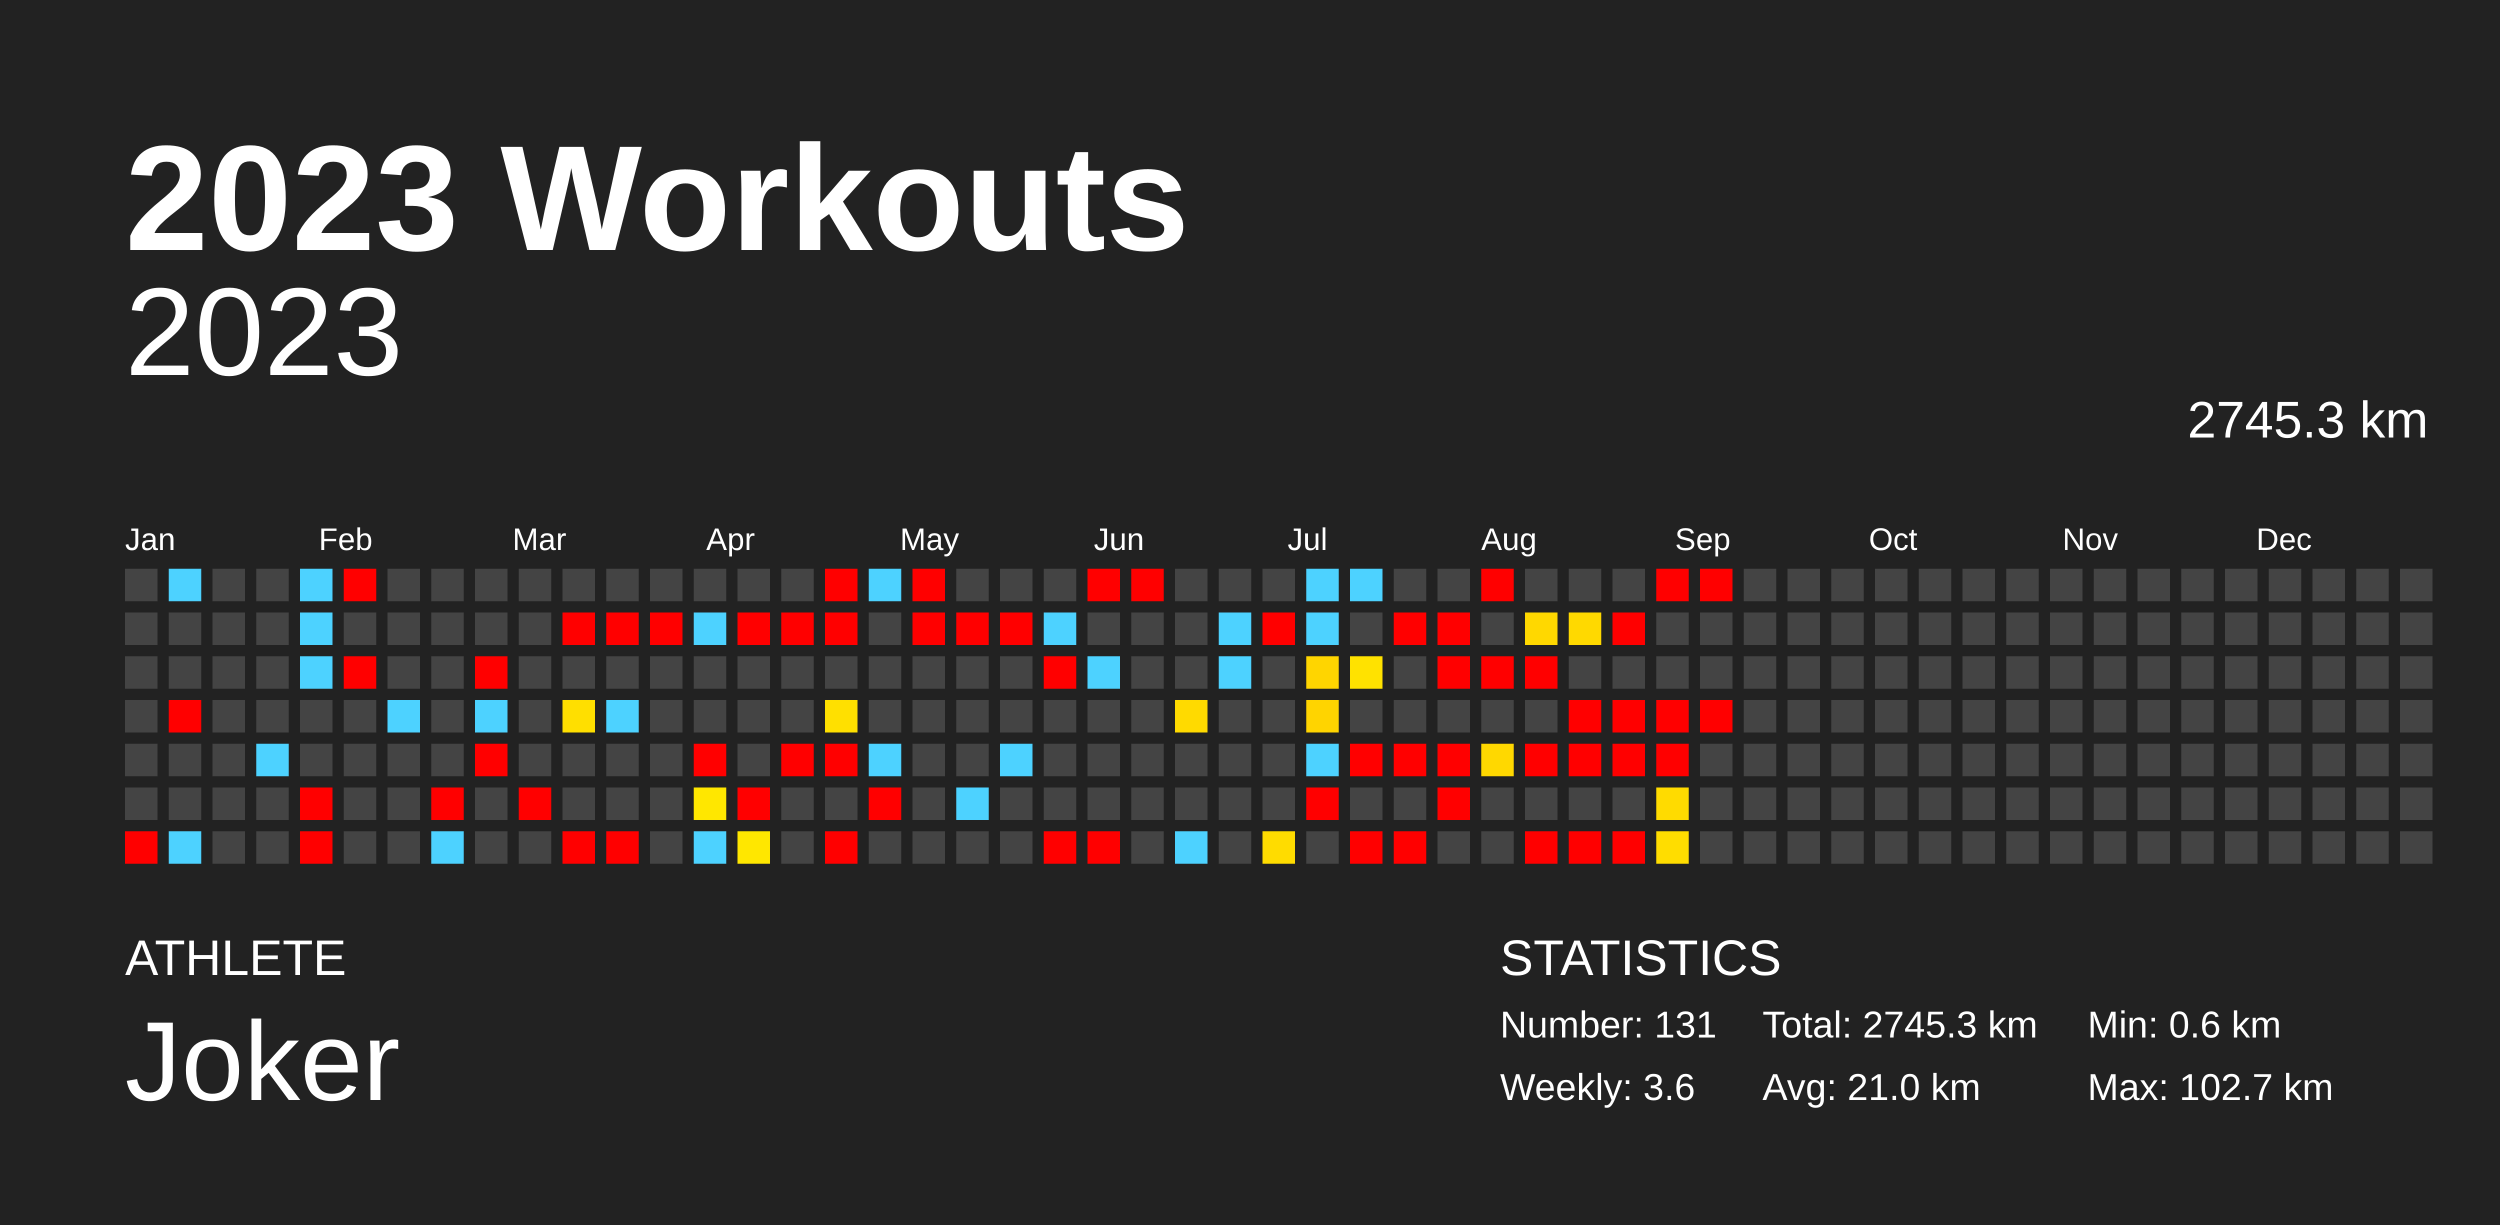
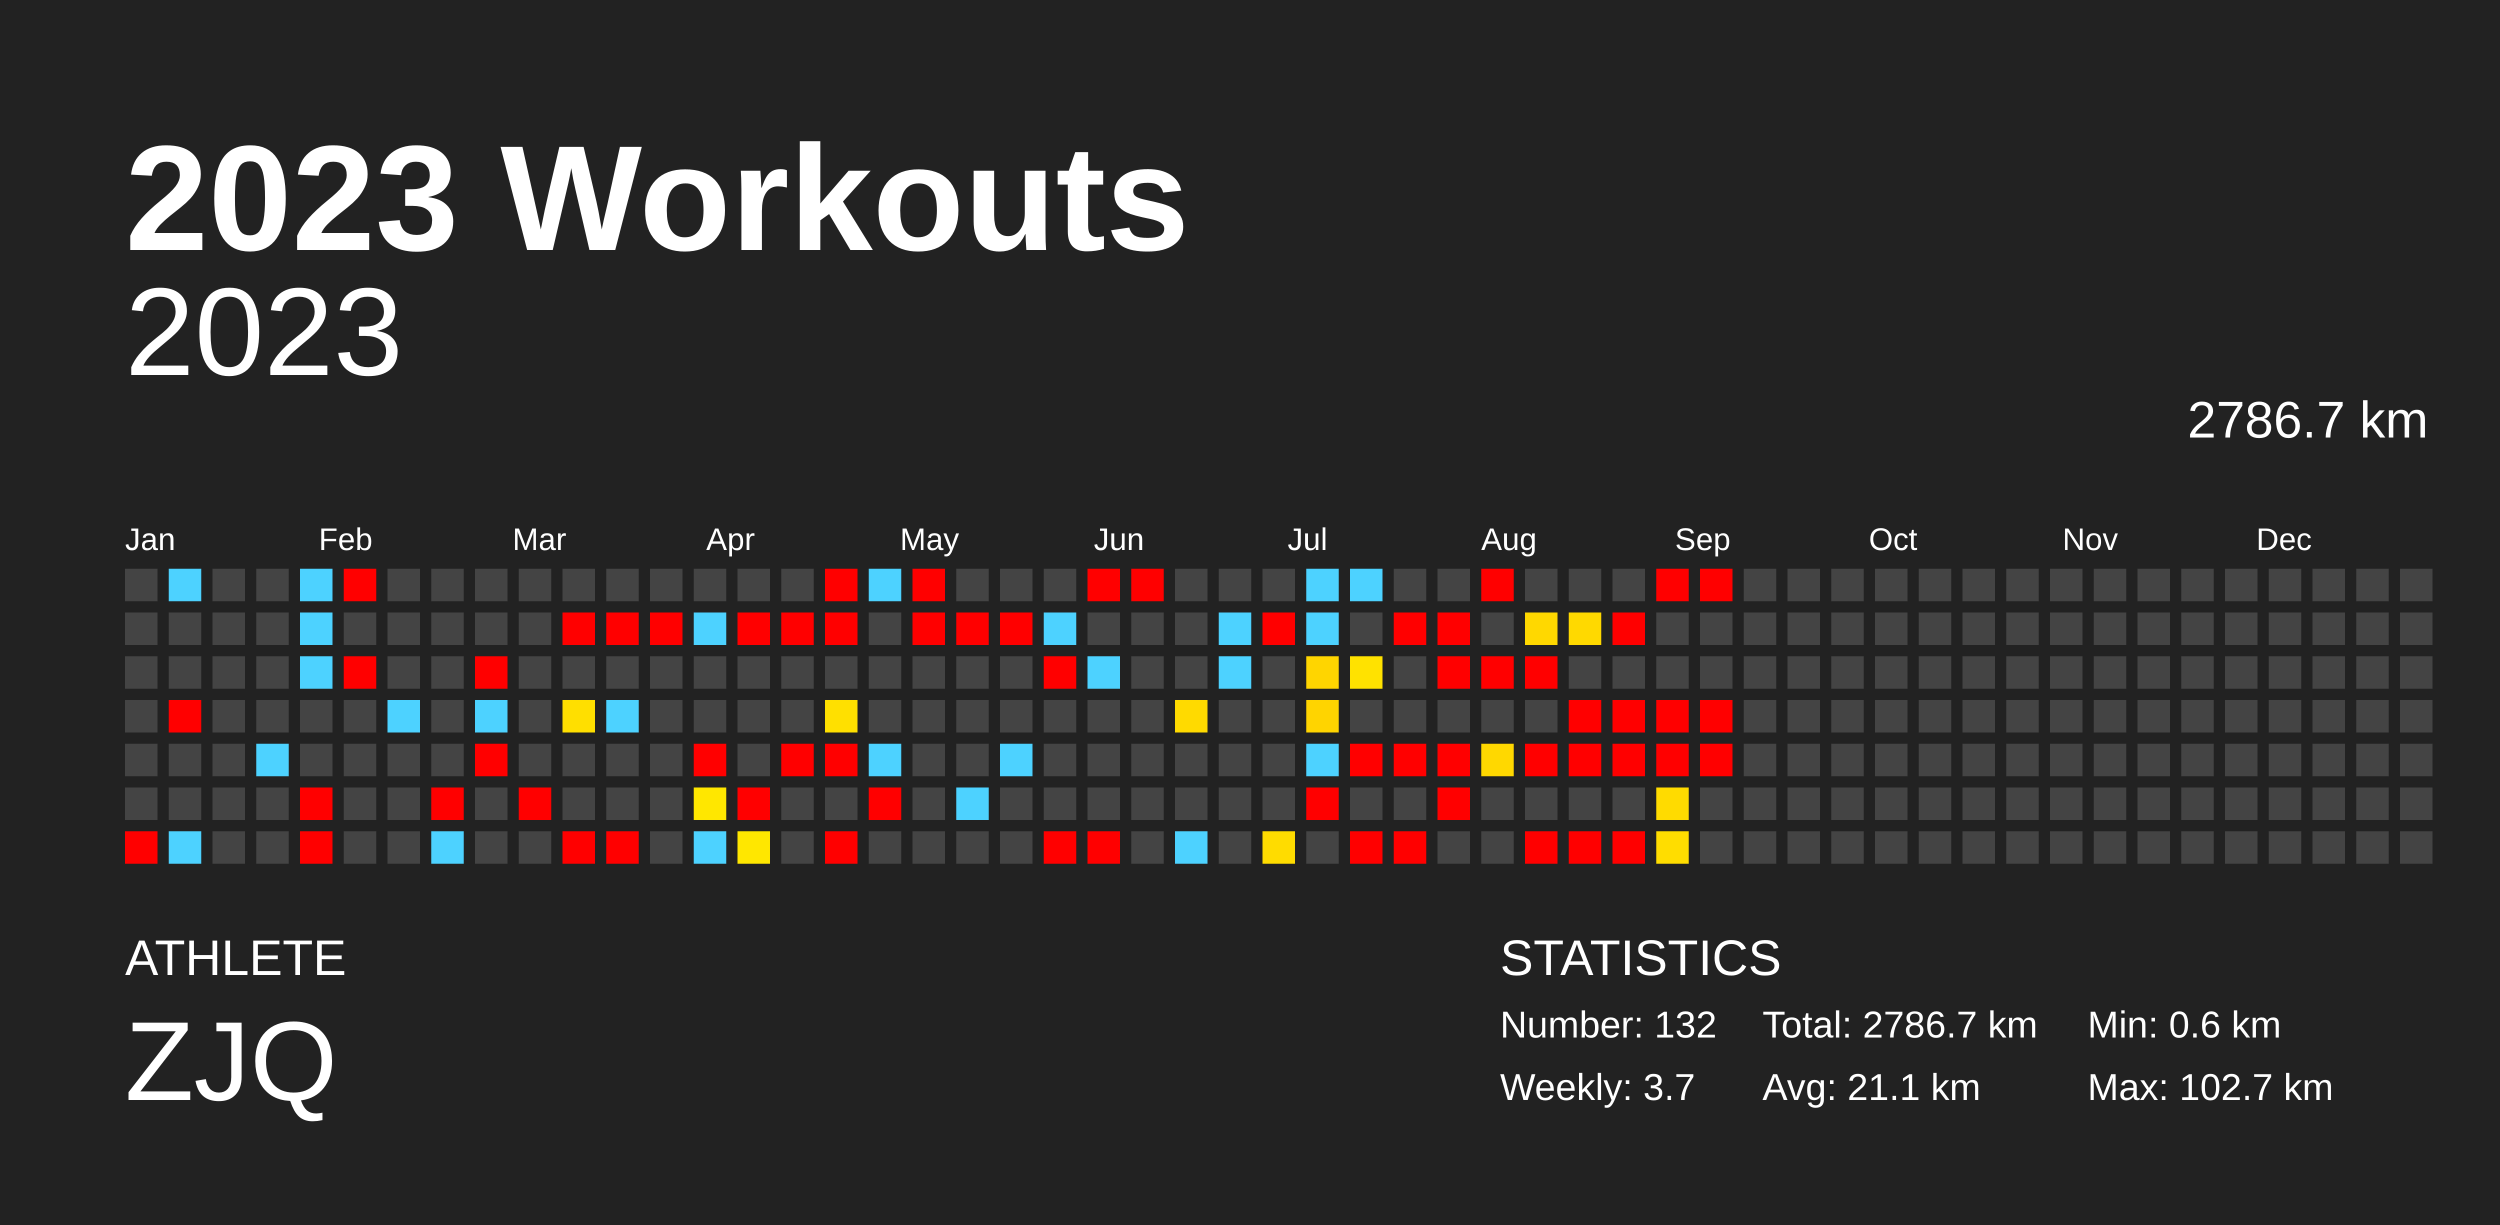
<svg xmlns="http://www.w3.org/2000/svg" baseProfile="full" height="98mm" version="1.1" viewBox="0,0,200,98" width="200mm">
  <defs />
  <rect fill="#222222" height="98" width="200" x="0" y="0" />
  <text fill="#FFFFFF" style="font-size:12px; font-family:Arial; font-weight:bold;" x="10" y="20">2023 Workouts</text>
  <text fill="#FFFFFF" style="font-size:4px; font-family:Arial" x="10" y="78">ATHLETE</text>
-   <text fill="#FFFFFF" style="font-size:9px; font-family:Arial" x="10" y="88">Joker</text>
+   <text fill="#FFFFFF" style="font-size:9px; font-family:Arial" x="10" y="88">ZJQ</text>
  <text fill="#FFFFFF" style="font-size:4px; font-family:Arial" x="120" y="78">STATISTICS</text>
-   <text fill="#FFFFFF" style="font-size:3px; font-family:Arial" x="120" y="83">Number: 131</text>
-   <text fill="#FFFFFF" style="font-size:3px; font-family:Arial" x="120" y="88">Weekly: 3.6</text>
-   <text fill="#FFFFFF" style="font-size:3px; font-family:Arial" x="141" y="83">Total: 2745.3 km</text>
-   <text fill="#FFFFFF" style="font-size:3px; font-family:Arial" x="141" y="88">Avg: 21.0 km</text>
+   <text fill="#FFFFFF" style="font-size:3px; font-family:Arial" x="120" y="83">Number: 132</text>
+   <text fill="#FFFFFF" style="font-size:3px; font-family:Arial" x="120" y="88">Weekly: 3.7</text>
+   <text fill="#FFFFFF" style="font-size:3px; font-family:Arial" x="141" y="83">Total: 2786.7 km</text>
+   <text fill="#FFFFFF" style="font-size:3px; font-family:Arial" x="141" y="88">Avg: 21.1 km</text>
  <text fill="#FFFFFF" style="font-size:3px; font-family:Arial" x="167" y="83">Min: 0.6 km</text>
  <text fill="#FFFFFF" style="font-size:3px; font-family:Arial" x="167" y="88">Max: 102.7 km</text>
  <text alignment-baseline="hanging" fill="#FFFFFF" style="font-size:10.0px; font-family:Arial;" x="10" y="30">2023</text>
-   <text alignment-baseline="hanging" fill="#FFFFFF" style="font-size:4.125px; font-family:Arial;" x="175" y="35">2745.3 km</text>
+   <text alignment-baseline="hanging" fill="#FFFFFF" style="font-size:4.125px; font-family:Arial;" x="175" y="35">2786.7 km</text>
  <text fill="#FFFFFF" style="font-size:2.5px; font-family:Arial" x="10.0" y="44">Jan</text>
  <text fill="#FFFFFF" style="font-size:2.5px; font-family:Arial" x="25.5" y="44">Feb</text>
  <text fill="#FFFFFF" style="font-size:2.5px; font-family:Arial" x="41.0" y="44">Mar</text>
  <text fill="#FFFFFF" style="font-size:2.5px; font-family:Arial" x="56.5" y="44">Apr</text>
  <text fill="#FFFFFF" style="font-size:2.5px; font-family:Arial" x="72.0" y="44">May</text>
  <text fill="#FFFFFF" style="font-size:2.5px; font-family:Arial" x="87.5" y="44">Jun</text>
  <text fill="#FFFFFF" style="font-size:2.5px; font-family:Arial" x="103.0" y="44">Jul</text>
  <text fill="#FFFFFF" style="font-size:2.5px; font-family:Arial" x="118.5" y="44">Aug</text>
  <text fill="#FFFFFF" style="font-size:2.5px; font-family:Arial" x="134.0" y="44">Sep</text>
  <text fill="#FFFFFF" style="font-size:2.5px; font-family:Arial" x="149.5" y="44">Oct</text>
  <text fill="#FFFFFF" style="font-size:2.5px; font-family:Arial" x="165.0" y="44">Nov</text>
  <text fill="#FFFFFF" style="font-size:2.5px; font-family:Arial" x="180.5" y="44">Dec</text>
  <rect fill="#444444" height="2.6" width="2.6" x="10.0" y="45.5" />
  <rect fill="#444444" height="2.6" width="2.6" x="10.0" y="49.0" />
  <rect fill="#444444" height="2.6" width="2.6" x="10.0" y="52.5" />
  <rect fill="#444444" height="2.6" width="2.6" x="10.0" y="56.0" />
  <rect fill="#444444" height="2.6" width="2.6" x="10.0" y="59.5" />
  <rect fill="#444444" height="2.6" width="2.6" x="10.0" y="63.0" />
  <rect fill="red" height="2.6" width="2.6" x="10.0" y="66.5" />
  <rect fill="#4dd2ff" height="2.6" width="2.6" x="13.5" y="45.5" />
  <rect fill="#444444" height="2.6" width="2.6" x="13.5" y="49.0" />
  <rect fill="#444444" height="2.6" width="2.6" x="13.5" y="52.5" />
  <rect fill="red" height="2.6" width="2.6" x="13.5" y="56.0" />
  <rect fill="#444444" height="2.6" width="2.6" x="13.5" y="59.5" />
  <rect fill="#444444" height="2.6" width="2.6" x="13.5" y="63.0" />
  <rect fill="#4dd2ff" height="2.6" width="2.6" x="13.5" y="66.5" />
  <rect fill="#444444" height="2.6" width="2.6" x="17.0" y="45.5" />
  <rect fill="#444444" height="2.6" width="2.6" x="17.0" y="49.0" />
  <rect fill="#444444" height="2.6" width="2.6" x="17.0" y="52.5" />
  <rect fill="#444444" height="2.6" width="2.6" x="17.0" y="56.0" />
  <rect fill="#444444" height="2.6" width="2.6" x="17.0" y="59.5" />
  <rect fill="#444444" height="2.6" width="2.6" x="17.0" y="63.0" />
  <rect fill="#444444" height="2.6" width="2.6" x="17.0" y="66.5" />
  <rect fill="#444444" height="2.6" width="2.6" x="20.5" y="45.5" />
  <rect fill="#444444" height="2.6" width="2.6" x="20.5" y="49.0" />
  <rect fill="#444444" height="2.6" width="2.6" x="20.5" y="52.5" />
  <rect fill="#444444" height="2.6" width="2.6" x="20.5" y="56.0" />
  <rect fill="#4dd2ff" height="2.6" width="2.6" x="20.5" y="59.5" />
  <rect fill="#444444" height="2.6" width="2.6" x="20.5" y="63.0" />
  <rect fill="#444444" height="2.6" width="2.6" x="20.5" y="66.5" />
  <rect fill="#4dd2ff" height="2.6" width="2.6" x="24.0" y="45.5" />
  <rect fill="#4dd2ff" height="2.6" width="2.6" x="24.0" y="49.0" />
  <rect fill="#4dd2ff" height="2.6" width="2.6" x="24.0" y="52.5" />
  <rect fill="#444444" height="2.6" width="2.6" x="24.0" y="56.0" />
  <rect fill="#444444" height="2.6" width="2.6" x="24.0" y="59.5" />
  <rect fill="red" height="2.6" width="2.6" x="24.0" y="63.0" />
  <rect fill="red" height="2.6" width="2.6" x="24.0" y="66.5" />
  <rect fill="red" height="2.6" width="2.6" x="27.5" y="45.5" />
  <rect fill="#444444" height="2.6" width="2.6" x="27.5" y="49.0" />
  <rect fill="red" height="2.6" width="2.6" x="27.5" y="52.5" />
  <rect fill="#444444" height="2.6" width="2.6" x="27.5" y="56.0" />
  <rect fill="#444444" height="2.6" width="2.6" x="27.5" y="59.5" />
  <rect fill="#444444" height="2.6" width="2.6" x="27.5" y="63.0" />
  <rect fill="#444444" height="2.6" width="2.6" x="27.5" y="66.5" />
  <rect fill="#444444" height="2.6" width="2.6" x="31.0" y="45.5" />
  <rect fill="#444444" height="2.6" width="2.6" x="31.0" y="49.0" />
  <rect fill="#444444" height="2.6" width="2.6" x="31.0" y="52.5" />
  <rect fill="#4dd2ff" height="2.6" width="2.6" x="31.0" y="56.0" />
  <rect fill="#444444" height="2.6" width="2.6" x="31.0" y="59.5" />
  <rect fill="#444444" height="2.6" width="2.6" x="31.0" y="63.0" />
  <rect fill="#444444" height="2.6" width="2.6" x="31.0" y="66.5" />
  <rect fill="#444444" height="2.6" width="2.6" x="34.5" y="45.5" />
  <rect fill="#444444" height="2.6" width="2.6" x="34.5" y="49.0" />
  <rect fill="#444444" height="2.6" width="2.6" x="34.5" y="52.5" />
  <rect fill="#444444" height="2.6" width="2.6" x="34.5" y="56.0" />
  <rect fill="#444444" height="2.6" width="2.6" x="34.5" y="59.5" />
  <rect fill="red" height="2.6" width="2.6" x="34.5" y="63.0" />
  <rect fill="#4dd2ff" height="2.6" width="2.6" x="34.5" y="66.5" />
  <rect fill="#444444" height="2.6" width="2.6" x="38.0" y="45.5" />
  <rect fill="#444444" height="2.6" width="2.6" x="38.0" y="49.0" />
  <rect fill="red" height="2.6" width="2.6" x="38.0" y="52.5" />
  <rect fill="#4dd2ff" height="2.6" width="2.6" x="38.0" y="56.0" />
  <rect fill="red" height="2.6" width="2.6" x="38.0" y="59.5" />
  <rect fill="#444444" height="2.6" width="2.6" x="38.0" y="63.0" />
  <rect fill="#444444" height="2.6" width="2.6" x="38.0" y="66.5" />
  <rect fill="#444444" height="2.6" width="2.6" x="41.5" y="45.5" />
  <rect fill="#444444" height="2.6" width="2.6" x="41.5" y="49.0" />
  <rect fill="#444444" height="2.6" width="2.6" x="41.5" y="52.5" />
  <rect fill="#444444" height="2.6" width="2.6" x="41.5" y="56.0" />
  <rect fill="#444444" height="2.6" width="2.6" x="41.5" y="59.5" />
  <rect fill="red" height="2.6" width="2.6" x="41.5" y="63.0" />
  <rect fill="#444444" height="2.6" width="2.6" x="41.5" y="66.5" />
  <rect fill="#444444" height="2.6" width="2.6" x="45.0" y="45.5" />
  <rect fill="red" height="2.6" width="2.6" x="45.0" y="49.0" />
  <rect fill="#444444" height="2.6" width="2.6" x="45.0" y="52.5" />
  <rect fill="#ffdf00" height="2.6" width="2.6" x="45.0" y="56.0" />
  <rect fill="#444444" height="2.6" width="2.6" x="45.0" y="59.5" />
  <rect fill="#444444" height="2.6" width="2.6" x="45.0" y="63.0" />
  <rect fill="red" height="2.6" width="2.6" x="45.0" y="66.5" />
  <rect fill="#444444" height="2.6" width="2.6" x="48.5" y="45.5" />
  <rect fill="red" height="2.6" width="2.6" x="48.5" y="49.0" />
  <rect fill="#444444" height="2.6" width="2.6" x="48.5" y="52.5" />
  <rect fill="#4dd2ff" height="2.6" width="2.6" x="48.5" y="56.0" />
  <rect fill="#444444" height="2.6" width="2.6" x="48.5" y="59.5" />
  <rect fill="#444444" height="2.6" width="2.6" x="48.5" y="63.0" />
  <rect fill="red" height="2.6" width="2.6" x="48.5" y="66.5" />
  <rect fill="#444444" height="2.6" width="2.6" x="52.0" y="45.5" />
  <rect fill="red" height="2.6" width="2.6" x="52.0" y="49.0" />
  <rect fill="#444444" height="2.6" width="2.6" x="52.0" y="52.5" />
  <rect fill="#444444" height="2.6" width="2.6" x="52.0" y="56.0" />
  <rect fill="#444444" height="2.6" width="2.6" x="52.0" y="59.5" />
  <rect fill="#444444" height="2.6" width="2.6" x="52.0" y="63.0" />
  <rect fill="#444444" height="2.6" width="2.6" x="52.0" y="66.5" />
  <rect fill="#444444" height="2.6" width="2.6" x="55.5" y="45.5" />
  <rect fill="#4dd2ff" height="2.6" width="2.6" x="55.5" y="49.0" />
  <rect fill="#444444" height="2.6" width="2.6" x="55.5" y="52.5" />
  <rect fill="#444444" height="2.6" width="2.6" x="55.5" y="56.0" />
  <rect fill="red" height="2.6" width="2.6" x="55.5" y="59.5" />
  <rect fill="#ffe700" height="2.6" width="2.6" x="55.5" y="63.0" />
  <rect fill="#4dd2ff" height="2.6" width="2.6" x="55.5" y="66.5" />
  <rect fill="#444444" height="2.6" width="2.6" x="59.0" y="45.5" />
  <rect fill="red" height="2.6" width="2.6" x="59.0" y="49.0" />
  <rect fill="#444444" height="2.6" width="2.6" x="59.0" y="52.5" />
  <rect fill="#444444" height="2.6" width="2.6" x="59.0" y="56.0" />
  <rect fill="#444444" height="2.6" width="2.6" x="59.0" y="59.5" />
  <rect fill="red" height="2.6" width="2.6" x="59.0" y="63.0" />
  <rect fill="#ffe700" height="2.6" width="2.6" x="59.0" y="66.5" />
  <rect fill="#444444" height="2.6" width="2.6" x="62.5" y="45.5" />
  <rect fill="red" height="2.6" width="2.6" x="62.5" y="49.0" />
  <rect fill="#444444" height="2.6" width="2.6" x="62.5" y="52.5" />
  <rect fill="#444444" height="2.6" width="2.6" x="62.5" y="56.0" />
  <rect fill="red" height="2.6" width="2.6" x="62.5" y="59.5" />
  <rect fill="#444444" height="2.6" width="2.6" x="62.5" y="63.0" />
  <rect fill="#444444" height="2.6" width="2.6" x="62.5" y="66.5" />
  <rect fill="red" height="2.6" width="2.6" x="66.0" y="45.5" />
  <rect fill="red" height="2.6" width="2.6" x="66.0" y="49.0" />
  <rect fill="#444444" height="2.6" width="2.6" x="66.0" y="52.5" />
  <rect fill="#ffe000" height="2.6" width="2.6" x="66.0" y="56.0" />
  <rect fill="red" height="2.6" width="2.6" x="66.0" y="59.5" />
  <rect fill="#444444" height="2.6" width="2.6" x="66.0" y="63.0" />
  <rect fill="red" height="2.6" width="2.6" x="66.0" y="66.5" />
  <rect fill="#4dd2ff" height="2.6" width="2.6" x="69.5" y="45.5" />
  <rect fill="#444444" height="2.6" width="2.6" x="69.5" y="49.0" />
  <rect fill="#444444" height="2.6" width="2.6" x="69.5" y="52.5" />
  <rect fill="#444444" height="2.6" width="2.6" x="69.5" y="56.0" />
  <rect fill="#4dd2ff" height="2.6" width="2.6" x="69.5" y="59.5" />
  <rect fill="red" height="2.6" width="2.6" x="69.5" y="63.0" />
  <rect fill="#444444" height="2.6" width="2.6" x="69.5" y="66.5" />
  <rect fill="red" height="2.6" width="2.6" x="73.0" y="45.5" />
  <rect fill="red" height="2.6" width="2.6" x="73.0" y="49.0" />
  <rect fill="#444444" height="2.6" width="2.6" x="73.0" y="52.5" />
  <rect fill="#444444" height="2.6" width="2.6" x="73.0" y="56.0" />
  <rect fill="#444444" height="2.6" width="2.6" x="73.0" y="59.5" />
  <rect fill="#444444" height="2.6" width="2.6" x="73.0" y="63.0" />
  <rect fill="#444444" height="2.6" width="2.6" x="73.0" y="66.5" />
  <rect fill="#444444" height="2.6" width="2.6" x="76.5" y="45.5" />
  <rect fill="red" height="2.6" width="2.6" x="76.5" y="49.0" />
  <rect fill="#444444" height="2.6" width="2.6" x="76.5" y="52.5" />
  <rect fill="#444444" height="2.6" width="2.6" x="76.5" y="56.0" />
  <rect fill="#444444" height="2.6" width="2.6" x="76.5" y="59.5" />
  <rect fill="#4dd2ff" height="2.6" width="2.6" x="76.5" y="63.0" />
  <rect fill="#444444" height="2.6" width="2.6" x="76.5" y="66.5" />
  <rect fill="#444444" height="2.6" width="2.6" x="80.0" y="45.5" />
  <rect fill="red" height="2.6" width="2.6" x="80.0" y="49.0" />
  <rect fill="#444444" height="2.6" width="2.6" x="80.0" y="52.5" />
  <rect fill="#444444" height="2.6" width="2.6" x="80.0" y="56.0" />
  <rect fill="#4dd2ff" height="2.6" width="2.6" x="80.0" y="59.5" />
  <rect fill="#444444" height="2.6" width="2.6" x="80.0" y="63.0" />
  <rect fill="#444444" height="2.6" width="2.6" x="80.0" y="66.5" />
  <rect fill="#444444" height="2.6" width="2.6" x="83.5" y="45.5" />
  <rect fill="#4dd2ff" height="2.6" width="2.6" x="83.5" y="49.0" />
  <rect fill="red" height="2.6" width="2.6" x="83.5" y="52.5" />
  <rect fill="#444444" height="2.6" width="2.6" x="83.5" y="56.0" />
  <rect fill="#444444" height="2.6" width="2.6" x="83.5" y="59.5" />
  <rect fill="#444444" height="2.6" width="2.6" x="83.5" y="63.0" />
  <rect fill="red" height="2.6" width="2.6" x="83.5" y="66.5" />
  <rect fill="red" height="2.6" width="2.6" x="87.0" y="45.5" />
  <rect fill="#444444" height="2.6" width="2.6" x="87.0" y="49.0" />
  <rect fill="#4dd2ff" height="2.6" width="2.6" x="87.0" y="52.5" />
  <rect fill="#444444" height="2.6" width="2.6" x="87.0" y="56.0" />
  <rect fill="#444444" height="2.6" width="2.6" x="87.0" y="59.5" />
  <rect fill="#444444" height="2.6" width="2.6" x="87.0" y="63.0" />
  <rect fill="red" height="2.6" width="2.6" x="87.0" y="66.5" />
  <rect fill="red" height="2.6" width="2.6" x="90.5" y="45.5" />
  <rect fill="#444444" height="2.6" width="2.6" x="90.5" y="49.0" />
  <rect fill="#444444" height="2.6" width="2.6" x="90.5" y="52.5" />
  <rect fill="#444444" height="2.6" width="2.6" x="90.5" y="56.0" />
  <rect fill="#444444" height="2.6" width="2.6" x="90.5" y="59.5" />
  <rect fill="#444444" height="2.6" width="2.6" x="90.5" y="63.0" />
  <rect fill="#444444" height="2.6" width="2.6" x="90.5" y="66.5" />
  <rect fill="#444444" height="2.6" width="2.6" x="94.0" y="45.5" />
  <rect fill="#444444" height="2.6" width="2.6" x="94.0" y="49.0" />
  <rect fill="#444444" height="2.6" width="2.6" x="94.0" y="52.5" />
  <rect fill="#ffda00" height="2.6" width="2.6" x="94.0" y="56.0" />
  <rect fill="#444444" height="2.6" width="2.6" x="94.0" y="59.5" />
  <rect fill="#444444" height="2.6" width="2.6" x="94.0" y="63.0" />
  <rect fill="#4dd2ff" height="2.6" width="2.6" x="94.0" y="66.5" />
  <rect fill="#444444" height="2.6" width="2.6" x="97.5" y="45.5" />
  <rect fill="#4dd2ff" height="2.6" width="2.6" x="97.5" y="49.0" />
  <rect fill="#4dd2ff" height="2.6" width="2.6" x="97.5" y="52.5" />
  <rect fill="#444444" height="2.6" width="2.6" x="97.5" y="56.0" />
  <rect fill="#444444" height="2.6" width="2.6" x="97.5" y="59.5" />
  <rect fill="#444444" height="2.6" width="2.6" x="97.5" y="63.0" />
  <rect fill="#444444" height="2.6" width="2.6" x="97.5" y="66.5" />
  <rect fill="#444444" height="2.6" width="2.6" x="101.0" y="45.5" />
  <rect fill="red" height="2.6" width="2.6" x="101.0" y="49.0" />
  <rect fill="#444444" height="2.6" width="2.6" x="101.0" y="52.5" />
  <rect fill="#444444" height="2.6" width="2.6" x="101.0" y="56.0" />
  <rect fill="#444444" height="2.6" width="2.6" x="101.0" y="59.5" />
  <rect fill="#444444" height="2.6" width="2.6" x="101.0" y="63.0" />
  <rect fill="#ffdc00" height="2.6" width="2.6" x="101.0" y="66.5" />
  <rect fill="#4dd2ff" height="2.6" width="2.6" x="104.5" y="45.5" />
  <rect fill="#4dd2ff" height="2.6" width="2.6" x="104.5" y="49.0" />
  <rect fill="#ffd500" height="2.6" width="2.6" x="104.5" y="52.5" />
  <rect fill="#ffd400" height="2.6" width="2.6" x="104.5" y="56.0" />
  <rect fill="#4dd2ff" height="2.6" width="2.6" x="104.5" y="59.5" />
  <rect fill="red" height="2.6" width="2.6" x="104.5" y="63.0" />
  <rect fill="#444444" height="2.6" width="2.6" x="104.5" y="66.5" />
  <rect fill="#4dd2ff" height="2.6" width="2.6" x="108.0" y="45.5" />
  <rect fill="#444444" height="2.6" width="2.6" x="108.0" y="49.0" />
  <rect fill="#ffe200" height="2.6" width="2.6" x="108.0" y="52.5" />
  <rect fill="#444444" height="2.6" width="2.6" x="108.0" y="56.0" />
  <rect fill="red" height="2.6" width="2.6" x="108.0" y="59.5" />
  <rect fill="#444444" height="2.6" width="2.6" x="108.0" y="63.0" />
  <rect fill="red" height="2.6" width="2.6" x="108.0" y="66.5" />
  <rect fill="#444444" height="2.6" width="2.6" x="111.5" y="45.5" />
  <rect fill="red" height="2.6" width="2.6" x="111.5" y="49.0" />
  <rect fill="#444444" height="2.6" width="2.6" x="111.5" y="52.5" />
  <rect fill="#444444" height="2.6" width="2.6" x="111.5" y="56.0" />
  <rect fill="red" height="2.6" width="2.6" x="111.5" y="59.5" />
  <rect fill="#444444" height="2.6" width="2.6" x="111.5" y="63.0" />
  <rect fill="red" height="2.6" width="2.6" x="111.5" y="66.5" />
  <rect fill="#444444" height="2.6" width="2.6" x="115.0" y="45.5" />
  <rect fill="red" height="2.6" width="2.6" x="115.0" y="49.0" />
  <rect fill="red" height="2.6" width="2.6" x="115.0" y="52.5" />
  <rect fill="#444444" height="2.6" width="2.6" x="115.0" y="56.0" />
  <rect fill="red" height="2.6" width="2.6" x="115.0" y="59.5" />
  <rect fill="red" height="2.6" width="2.6" x="115.0" y="63.0" />
  <rect fill="#444444" height="2.6" width="2.6" x="115.0" y="66.5" />
  <rect fill="red" height="2.6" width="2.6" x="118.5" y="45.5" />
  <rect fill="#444444" height="2.6" width="2.6" x="118.5" y="49.0" />
  <rect fill="red" height="2.6" width="2.6" x="118.5" y="52.5" />
  <rect fill="#444444" height="2.6" width="2.6" x="118.5" y="56.0" />
  <rect fill="#ffd800" height="2.6" width="2.6" x="118.5" y="59.5" />
  <rect fill="#444444" height="2.6" width="2.6" x="118.5" y="63.0" />
  <rect fill="#444444" height="2.6" width="2.6" x="118.5" y="66.5" />
  <rect fill="#444444" height="2.6" width="2.6" x="122.0" y="45.5" />
  <rect fill="#ffd800" height="2.6" width="2.6" x="122.0" y="49.0" />
  <rect fill="red" height="2.6" width="2.6" x="122.0" y="52.5" />
  <rect fill="#444444" height="2.6" width="2.6" x="122.0" y="56.0" />
  <rect fill="red" height="2.6" width="2.6" x="122.0" y="59.5" />
  <rect fill="#444444" height="2.6" width="2.6" x="122.0" y="63.0" />
  <rect fill="red" height="2.6" width="2.6" x="122.0" y="66.5" />
  <rect fill="#444444" height="2.6" width="2.6" x="125.5" y="45.5" />
  <rect fill="#ffd900" height="2.6" width="2.6" x="125.5" y="49.0" />
  <rect fill="#444444" height="2.6" width="2.6" x="125.5" y="52.5" />
  <rect fill="red" height="2.6" width="2.6" x="125.5" y="56.0" />
  <rect fill="red" height="2.6" width="2.6" x="125.5" y="59.5" />
  <rect fill="#444444" height="2.6" width="2.6" x="125.5" y="63.0" />
  <rect fill="red" height="2.6" width="2.6" x="125.5" y="66.5" />
  <rect fill="#444444" height="2.6" width="2.6" x="129.0" y="45.5" />
  <rect fill="red" height="2.6" width="2.6" x="129.0" y="49.0" />
  <rect fill="#444444" height="2.6" width="2.6" x="129.0" y="52.5" />
  <rect fill="red" height="2.6" width="2.6" x="129.0" y="56.0" />
  <rect fill="red" height="2.6" width="2.6" x="129.0" y="59.5" />
  <rect fill="#444444" height="2.6" width="2.6" x="129.0" y="63.0" />
  <rect fill="red" height="2.6" width="2.6" x="129.0" y="66.5" />
  <rect fill="red" height="2.6" width="2.6" x="132.5" y="45.5" />
  <rect fill="#444444" height="2.6" width="2.6" x="132.5" y="49.0" />
  <rect fill="#444444" height="2.6" width="2.6" x="132.5" y="52.5" />
  <rect fill="red" height="2.6" width="2.6" x="132.5" y="56.0" />
  <rect fill="red" height="2.6" width="2.6" x="132.5" y="59.5" />
  <rect fill="#ffdb00" height="2.6" width="2.6" x="132.5" y="63.0" />
  <rect fill="#ffdd00" height="2.6" width="2.6" x="132.5" y="66.5" />
  <rect fill="red" height="2.6" width="2.6" x="136.0" y="45.5" />
  <rect fill="#444444" height="2.6" width="2.6" x="136.0" y="49.0" />
  <rect fill="#444444" height="2.6" width="2.6" x="136.0" y="52.5" />
  <rect fill="red" height="2.6" width="2.6" x="136.0" y="56.0" />
-   <rect fill="#444444" height="2.6" width="2.6" x="136.0" y="59.5" />
+   <rect fill="red" height="2.6" width="2.6" x="136.0" y="59.5" />
  <rect fill="#444444" height="2.6" width="2.6" x="136.0" y="63.0" />
  <rect fill="#444444" height="2.6" width="2.6" x="136.0" y="66.5" />
  <rect fill="#444444" height="2.6" width="2.6" x="139.5" y="45.5" />
  <rect fill="#444444" height="2.6" width="2.6" x="139.5" y="49.0" />
  <rect fill="#444444" height="2.6" width="2.6" x="139.5" y="52.5" />
  <rect fill="#444444" height="2.6" width="2.6" x="139.5" y="56.0" />
  <rect fill="#444444" height="2.6" width="2.6" x="139.5" y="59.5" />
  <rect fill="#444444" height="2.6" width="2.6" x="139.5" y="63.0" />
  <rect fill="#444444" height="2.6" width="2.6" x="139.5" y="66.5" />
  <rect fill="#444444" height="2.6" width="2.6" x="143.0" y="45.5" />
  <rect fill="#444444" height="2.6" width="2.6" x="143.0" y="49.0" />
  <rect fill="#444444" height="2.6" width="2.6" x="143.0" y="52.5" />
  <rect fill="#444444" height="2.6" width="2.6" x="143.0" y="56.0" />
  <rect fill="#444444" height="2.6" width="2.6" x="143.0" y="59.5" />
  <rect fill="#444444" height="2.6" width="2.6" x="143.0" y="63.0" />
  <rect fill="#444444" height="2.6" width="2.6" x="143.0" y="66.5" />
  <rect fill="#444444" height="2.6" width="2.6" x="146.5" y="45.5" />
  <rect fill="#444444" height="2.6" width="2.6" x="146.5" y="49.0" />
  <rect fill="#444444" height="2.6" width="2.6" x="146.5" y="52.5" />
  <rect fill="#444444" height="2.6" width="2.6" x="146.5" y="56.0" />
  <rect fill="#444444" height="2.6" width="2.6" x="146.5" y="59.5" />
  <rect fill="#444444" height="2.6" width="2.6" x="146.5" y="63.0" />
  <rect fill="#444444" height="2.6" width="2.6" x="146.5" y="66.5" />
  <rect fill="#444444" height="2.6" width="2.6" x="150.0" y="45.5" />
  <rect fill="#444444" height="2.6" width="2.6" x="150.0" y="49.0" />
  <rect fill="#444444" height="2.6" width="2.6" x="150.0" y="52.5" />
  <rect fill="#444444" height="2.6" width="2.6" x="150.0" y="56.0" />
  <rect fill="#444444" height="2.6" width="2.6" x="150.0" y="59.5" />
  <rect fill="#444444" height="2.6" width="2.6" x="150.0" y="63.0" />
  <rect fill="#444444" height="2.6" width="2.6" x="150.0" y="66.5" />
  <rect fill="#444444" height="2.6" width="2.6" x="153.5" y="45.5" />
  <rect fill="#444444" height="2.6" width="2.6" x="153.5" y="49.0" />
  <rect fill="#444444" height="2.6" width="2.6" x="153.5" y="52.5" />
  <rect fill="#444444" height="2.6" width="2.6" x="153.5" y="56.0" />
  <rect fill="#444444" height="2.6" width="2.6" x="153.5" y="59.5" />
  <rect fill="#444444" height="2.6" width="2.6" x="153.5" y="63.0" />
  <rect fill="#444444" height="2.6" width="2.6" x="153.5" y="66.5" />
  <rect fill="#444444" height="2.6" width="2.6" x="157.0" y="45.5" />
  <rect fill="#444444" height="2.6" width="2.6" x="157.0" y="49.0" />
  <rect fill="#444444" height="2.6" width="2.6" x="157.0" y="52.5" />
  <rect fill="#444444" height="2.6" width="2.6" x="157.0" y="56.0" />
  <rect fill="#444444" height="2.6" width="2.6" x="157.0" y="59.5" />
  <rect fill="#444444" height="2.6" width="2.6" x="157.0" y="63.0" />
  <rect fill="#444444" height="2.6" width="2.6" x="157.0" y="66.5" />
  <rect fill="#444444" height="2.6" width="2.6" x="160.5" y="45.5" />
  <rect fill="#444444" height="2.6" width="2.6" x="160.5" y="49.0" />
  <rect fill="#444444" height="2.6" width="2.6" x="160.5" y="52.5" />
  <rect fill="#444444" height="2.6" width="2.6" x="160.5" y="56.0" />
  <rect fill="#444444" height="2.6" width="2.6" x="160.5" y="59.5" />
  <rect fill="#444444" height="2.6" width="2.6" x="160.5" y="63.0" />
  <rect fill="#444444" height="2.6" width="2.6" x="160.5" y="66.5" />
  <rect fill="#444444" height="2.6" width="2.6" x="164.0" y="45.5" />
  <rect fill="#444444" height="2.6" width="2.6" x="164.0" y="49.0" />
  <rect fill="#444444" height="2.6" width="2.6" x="164.0" y="52.5" />
  <rect fill="#444444" height="2.6" width="2.6" x="164.0" y="56.0" />
  <rect fill="#444444" height="2.6" width="2.6" x="164.0" y="59.5" />
  <rect fill="#444444" height="2.6" width="2.6" x="164.0" y="63.0" />
  <rect fill="#444444" height="2.6" width="2.6" x="164.0" y="66.5" />
  <rect fill="#444444" height="2.6" width="2.6" x="167.5" y="45.5" />
  <rect fill="#444444" height="2.6" width="2.6" x="167.5" y="49.0" />
  <rect fill="#444444" height="2.6" width="2.6" x="167.5" y="52.5" />
  <rect fill="#444444" height="2.6" width="2.6" x="167.5" y="56.0" />
  <rect fill="#444444" height="2.6" width="2.6" x="167.5" y="59.5" />
  <rect fill="#444444" height="2.6" width="2.6" x="167.5" y="63.0" />
  <rect fill="#444444" height="2.6" width="2.6" x="167.5" y="66.5" />
  <rect fill="#444444" height="2.6" width="2.6" x="171.0" y="45.5" />
  <rect fill="#444444" height="2.6" width="2.6" x="171.0" y="49.0" />
  <rect fill="#444444" height="2.6" width="2.6" x="171.0" y="52.5" />
  <rect fill="#444444" height="2.6" width="2.6" x="171.0" y="56.0" />
  <rect fill="#444444" height="2.6" width="2.6" x="171.0" y="59.5" />
  <rect fill="#444444" height="2.6" width="2.6" x="171.0" y="63.0" />
  <rect fill="#444444" height="2.6" width="2.6" x="171.0" y="66.5" />
  <rect fill="#444444" height="2.6" width="2.6" x="174.5" y="45.5" />
  <rect fill="#444444" height="2.6" width="2.6" x="174.5" y="49.0" />
  <rect fill="#444444" height="2.6" width="2.6" x="174.5" y="52.5" />
  <rect fill="#444444" height="2.6" width="2.6" x="174.5" y="56.0" />
  <rect fill="#444444" height="2.6" width="2.6" x="174.5" y="59.5" />
  <rect fill="#444444" height="2.6" width="2.6" x="174.5" y="63.0" />
  <rect fill="#444444" height="2.6" width="2.6" x="174.5" y="66.5" />
  <rect fill="#444444" height="2.6" width="2.6" x="178.0" y="45.5" />
  <rect fill="#444444" height="2.6" width="2.6" x="178.0" y="49.0" />
  <rect fill="#444444" height="2.6" width="2.6" x="178.0" y="52.5" />
  <rect fill="#444444" height="2.6" width="2.6" x="178.0" y="56.0" />
  <rect fill="#444444" height="2.6" width="2.6" x="178.0" y="59.5" />
  <rect fill="#444444" height="2.6" width="2.6" x="178.0" y="63.0" />
  <rect fill="#444444" height="2.6" width="2.6" x="178.0" y="66.5" />
  <rect fill="#444444" height="2.6" width="2.6" x="181.5" y="45.5" />
  <rect fill="#444444" height="2.6" width="2.6" x="181.5" y="49.0" />
  <rect fill="#444444" height="2.6" width="2.6" x="181.5" y="52.5" />
  <rect fill="#444444" height="2.6" width="2.6" x="181.5" y="56.0" />
  <rect fill="#444444" height="2.6" width="2.6" x="181.5" y="59.5" />
  <rect fill="#444444" height="2.6" width="2.6" x="181.5" y="63.0" />
  <rect fill="#444444" height="2.6" width="2.6" x="181.5" y="66.5" />
  <rect fill="#444444" height="2.6" width="2.6" x="185.0" y="45.5" />
  <rect fill="#444444" height="2.6" width="2.6" x="185.0" y="49.0" />
  <rect fill="#444444" height="2.6" width="2.6" x="185.0" y="52.5" />
  <rect fill="#444444" height="2.6" width="2.6" x="185.0" y="56.0" />
  <rect fill="#444444" height="2.6" width="2.6" x="185.0" y="59.5" />
  <rect fill="#444444" height="2.6" width="2.6" x="185.0" y="63.0" />
  <rect fill="#444444" height="2.6" width="2.6" x="185.0" y="66.5" />
  <rect fill="#444444" height="2.6" width="2.6" x="188.5" y="45.5" />
  <rect fill="#444444" height="2.6" width="2.6" x="188.5" y="49.0" />
  <rect fill="#444444" height="2.6" width="2.6" x="188.5" y="52.5" />
  <rect fill="#444444" height="2.6" width="2.6" x="188.5" y="56.0" />
  <rect fill="#444444" height="2.6" width="2.6" x="188.5" y="59.5" />
  <rect fill="#444444" height="2.6" width="2.6" x="188.5" y="63.0" />
  <rect fill="#444444" height="2.6" width="2.6" x="188.5" y="66.5" />
  <rect fill="#444444" height="2.6" width="2.6" x="192.0" y="45.5" />
  <rect fill="#444444" height="2.6" width="2.6" x="192.0" y="49.0" />
  <rect fill="#444444" height="2.6" width="2.6" x="192.0" y="52.5" />
  <rect fill="#444444" height="2.6" width="2.6" x="192.0" y="56.0" />
  <rect fill="#444444" height="2.6" width="2.6" x="192.0" y="59.5" />
  <rect fill="#444444" height="2.6" width="2.6" x="192.0" y="63.0" />
  <rect fill="#444444" height="2.6" width="2.6" x="192.0" y="66.5" />
</svg>
